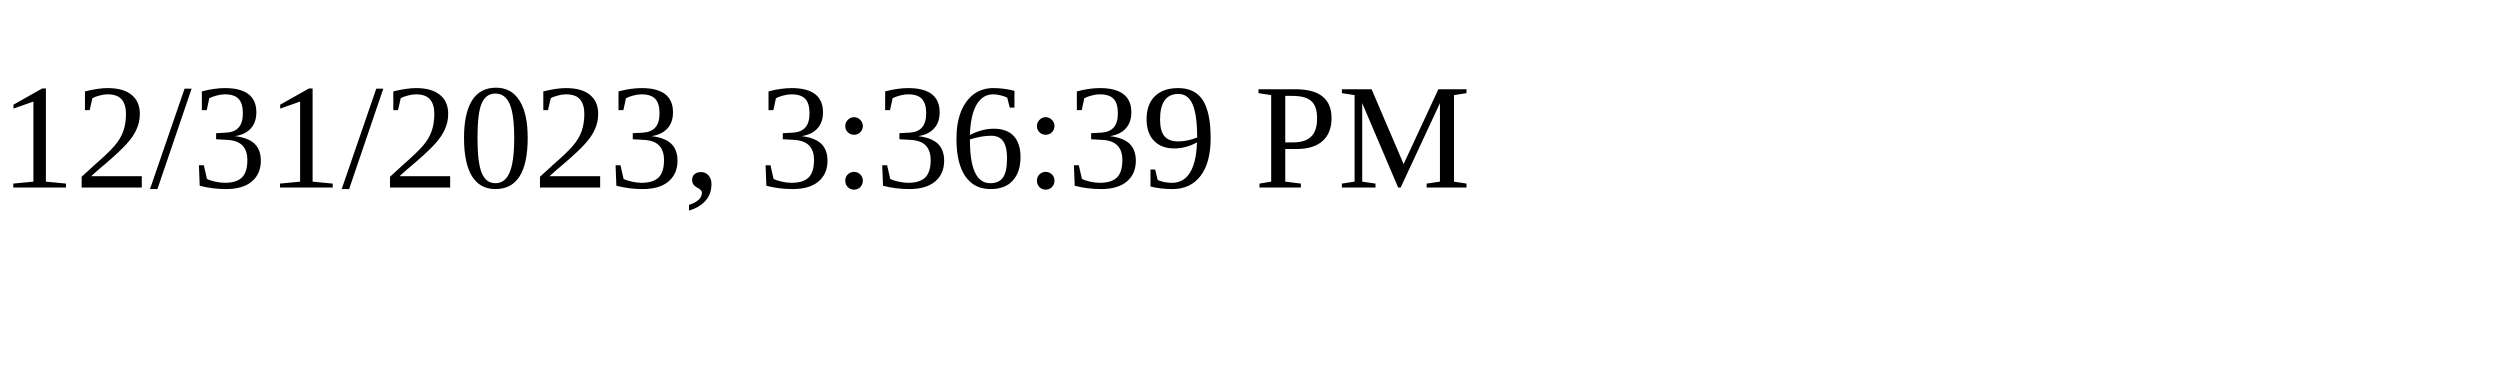
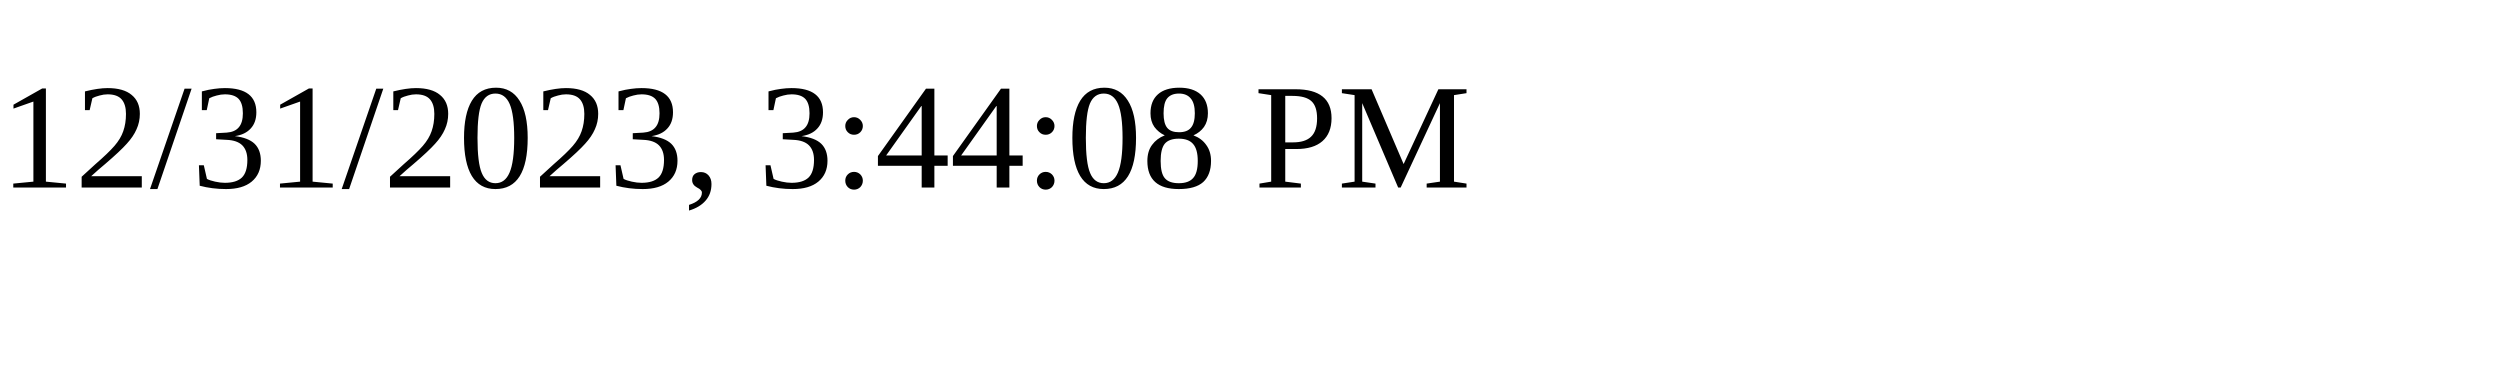
<svg xmlns="http://www.w3.org/2000/svg" height="30" width="200">
-   <text x="0" y="15">12/31/2023, 3:36:39 PM</text>
+   <text x="0" y="15">12/31/2023, 3:44:08 PM</text>
</svg>
